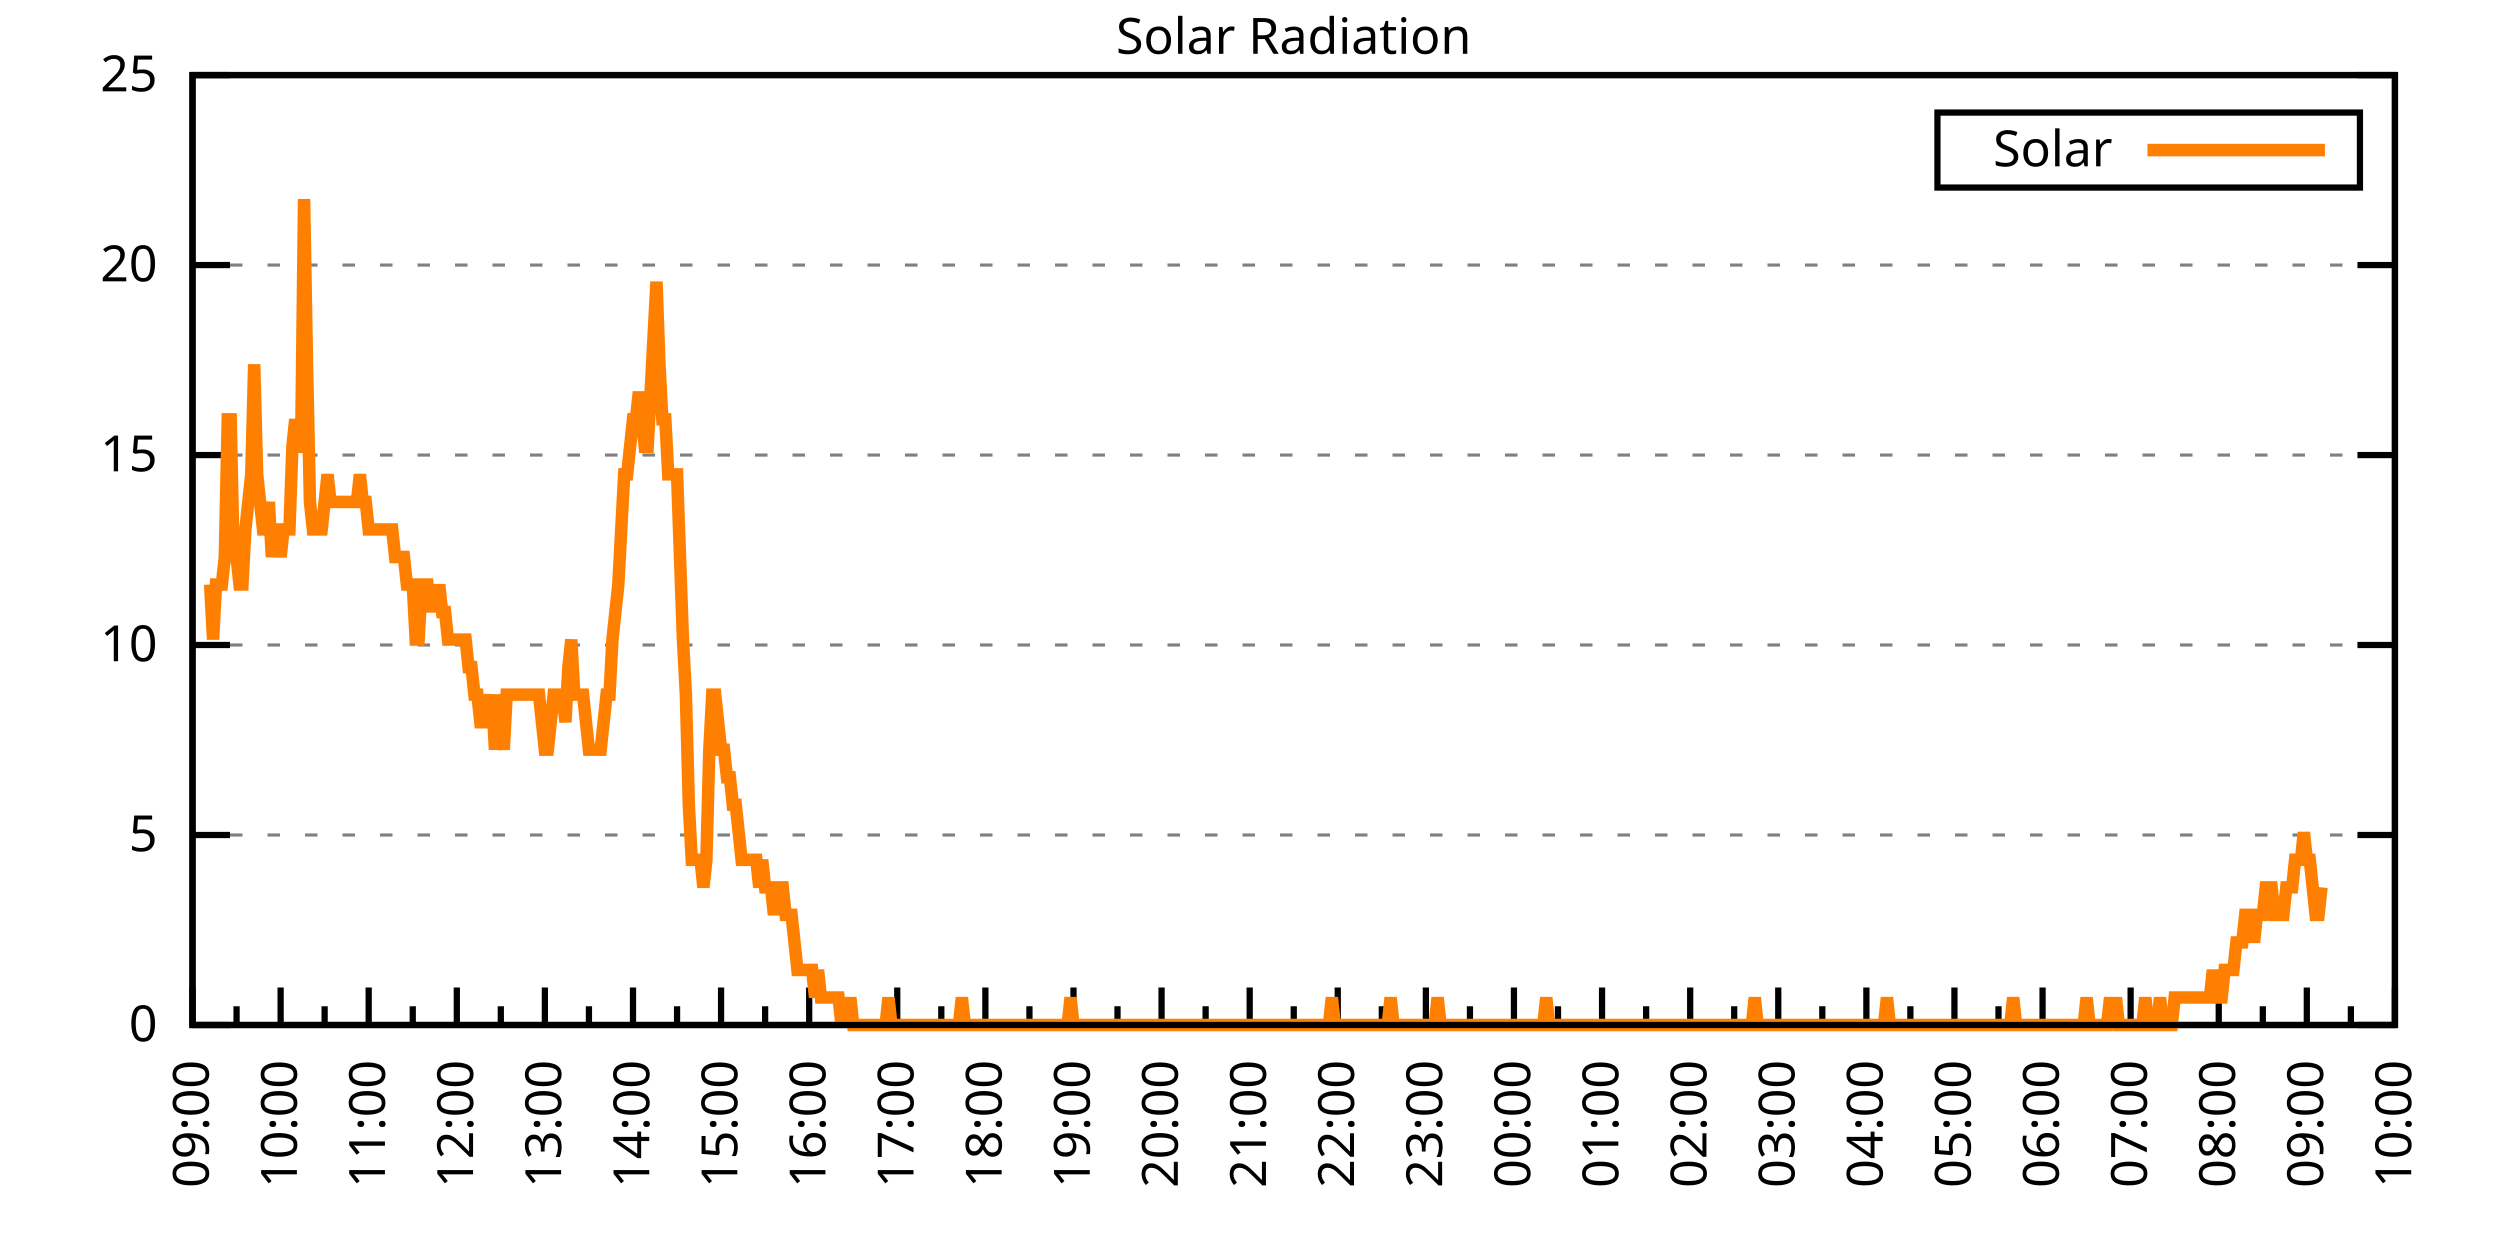
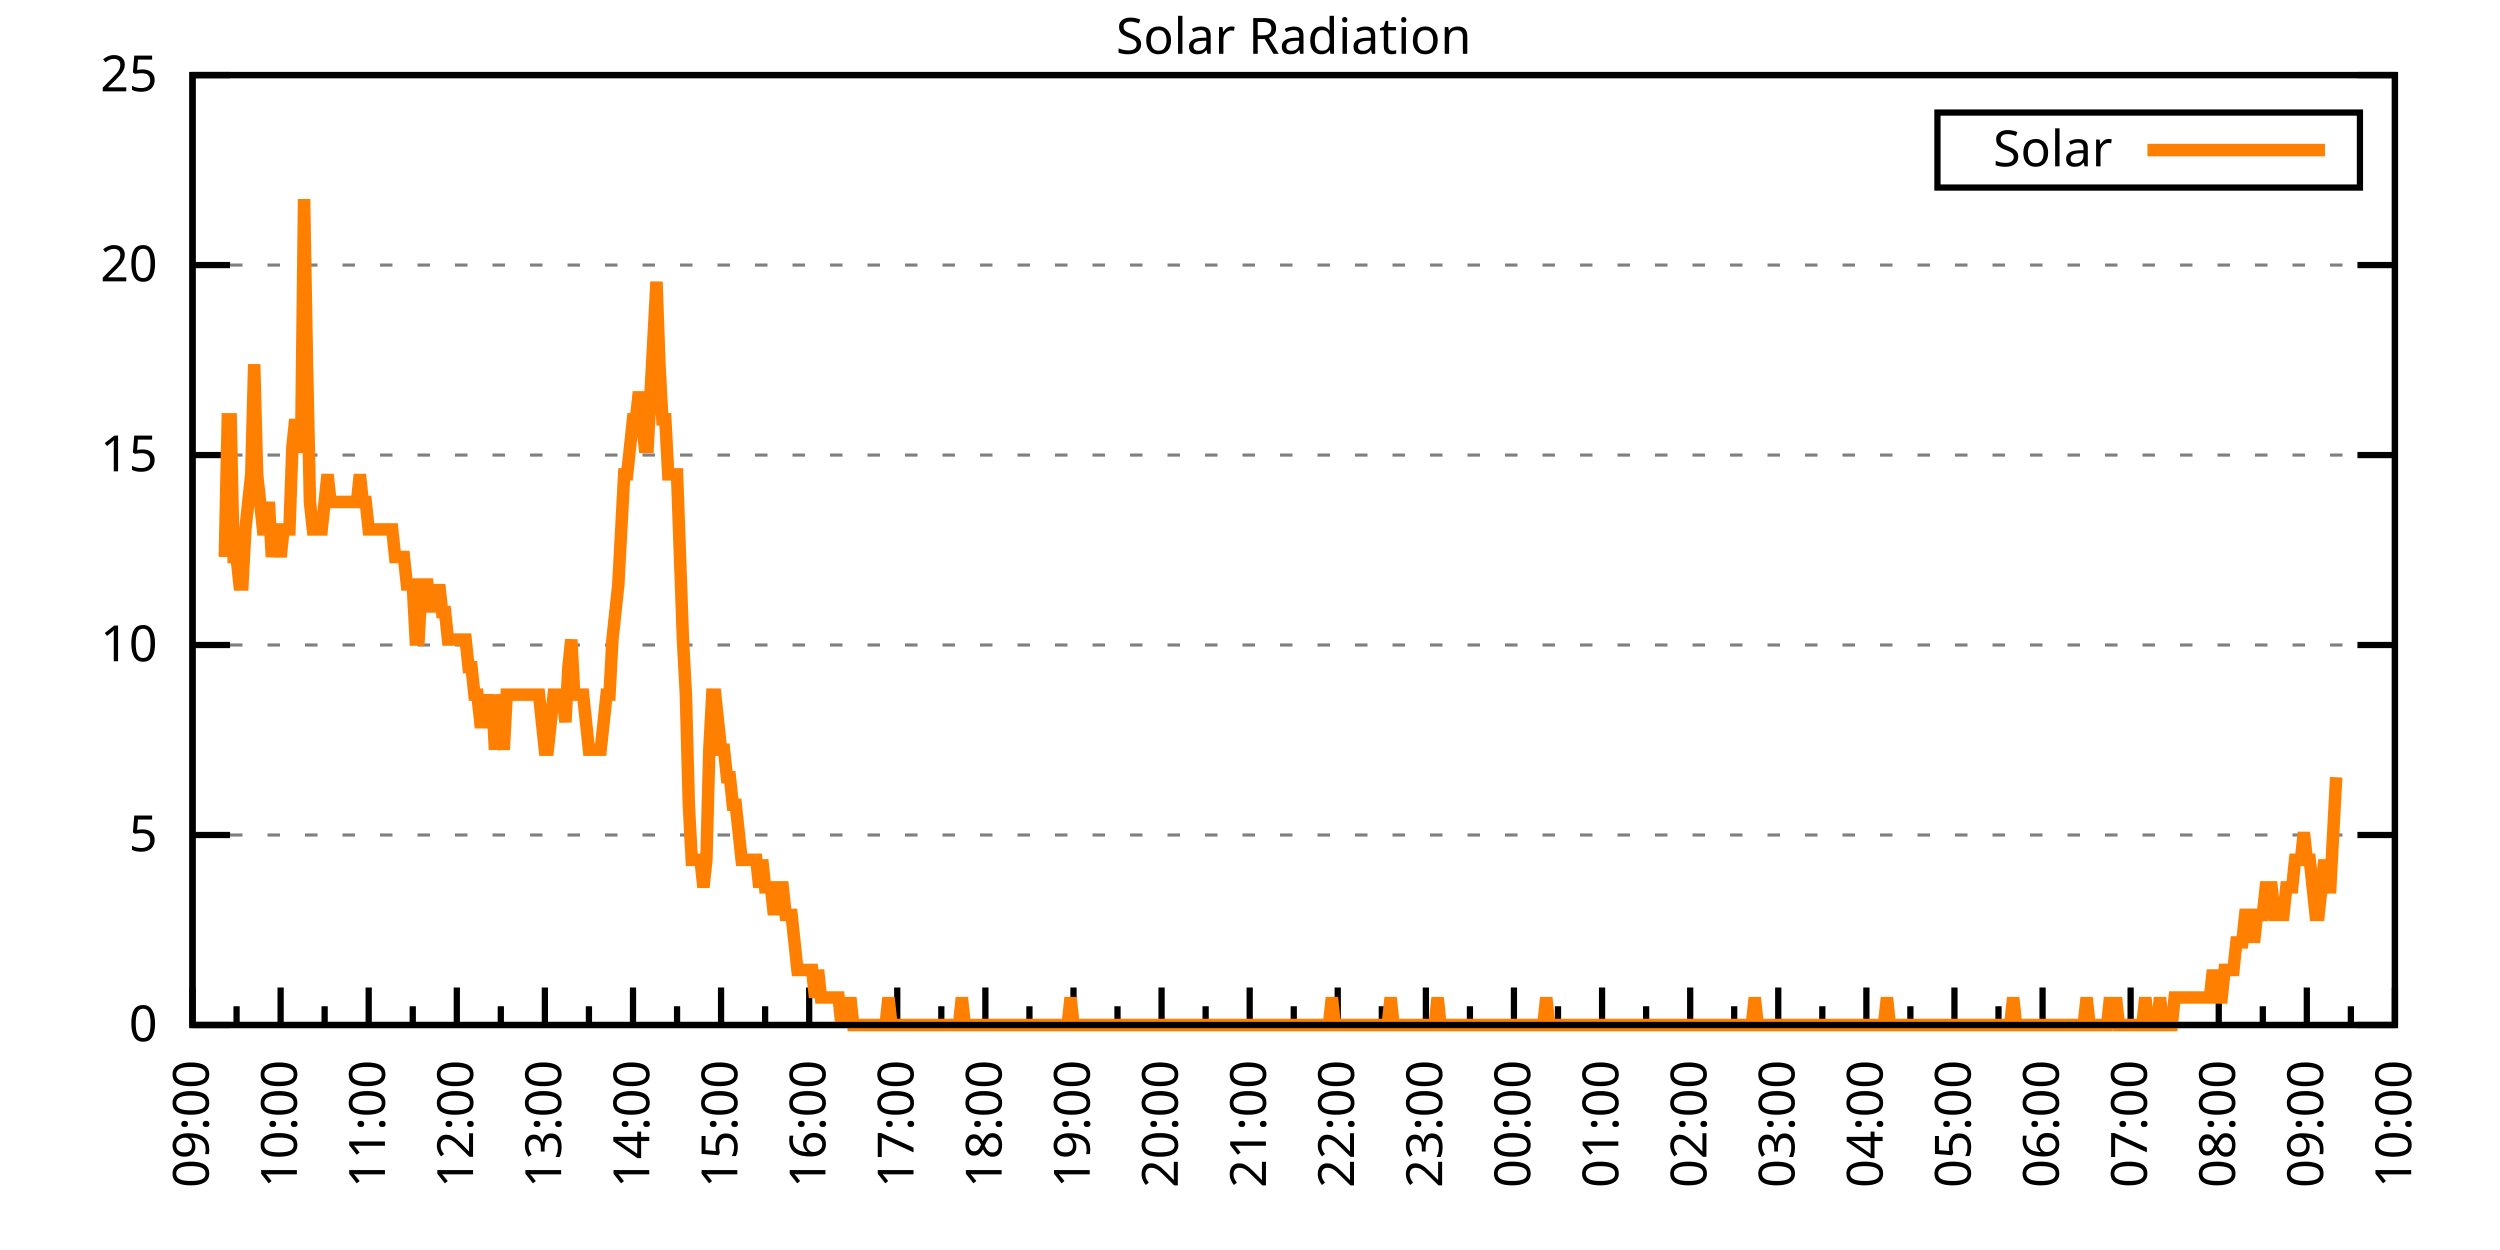
<svg xmlns="http://www.w3.org/2000/svg" xmlns:xlink="http://www.w3.org/1999/xlink" width="400" height="200" viewBox="0 0 400 200">
  <g id="gnuplot_canvas">
    <rect x="0" y="0" width="400" height="200" fill="none" />
    <defs>
      <circle id="gpDot" r="0.5" stroke-width="0.5" stroke="currentColor" />
      <path id="gpPt0" stroke-width="0.333" stroke="currentColor" d="M-1,0 h2 M0,-1 v2" />
      <path id="gpPt1" stroke-width="0.333" stroke="currentColor" d="M-1,-1 L1,1 M1,-1 L-1,1" />
      <path id="gpPt2" stroke-width="0.333" stroke="currentColor" d="M-1,0 L1,0 M0,-1 L0,1 M-1,-1 L1,1 M-1,1 L1,-1" />
      <rect id="gpPt3" stroke-width="0.333" stroke="currentColor" x="-1" y="-1" width="2" height="2" />
      <rect id="gpPt4" stroke-width="0.333" stroke="currentColor" fill="currentColor" x="-1" y="-1" width="2" height="2" />
      <circle id="gpPt5" stroke-width="0.333" stroke="currentColor" cx="0" cy="0" r="1" />
      <use xlink:href="#gpPt5" id="gpPt6" fill="currentColor" stroke="none" />
      <path id="gpPt7" stroke-width="0.333" stroke="currentColor" d="M0,-1.33 L-1.33,0.67 L1.33,0.67 z" />
      <use xlink:href="#gpPt7" id="gpPt8" fill="currentColor" stroke="none" />
      <use xlink:href="#gpPt7" id="gpPt9" stroke="currentColor" transform="rotate(180)" />
      <use xlink:href="#gpPt9" id="gpPt10" fill="currentColor" stroke="none" />
      <use xlink:href="#gpPt3" id="gpPt11" stroke="currentColor" transform="rotate(45)" />
      <use xlink:href="#gpPt11" id="gpPt12" fill="currentColor" stroke="none" />
      <path id="gpPt13" stroke-width="0.333" stroke="currentColor" d="M0,1.330 L1.265,0.411 L0.782,-1.067 L-0.782,-1.076 L-1.265,0.411 z" />
      <use xlink:href="#gpPt13" id="gpPt14" fill="currentColor" stroke="none" />
      <filter id="textbox" filterUnits="objectBoundingBox" x="0" y="0" height="1" width="1">
        <feFlood flood-color="white" flood-opacity="1" result="bgnd" />
        <feComposite in="SourceGraphic" in2="bgnd" operator="atop" />
      </filter>
      <filter id="greybox" filterUnits="objectBoundingBox" x="0" y="0" height="1" width="1">
        <feFlood flood-color="lightgrey" flood-opacity="1" result="grey" />
        <feComposite in="SourceGraphic" in2="grey" operator="atop" />
      </filter>
    </defs>
    <g fill="none" color="white" stroke="currentColor" stroke-width="1.00" stroke-linecap="butt" stroke-linejoin="miter">
</g>
    <g fill="none" color="black" stroke="currentColor" stroke-width="1.00" stroke-linecap="butt" stroke-linejoin="miter">
      <g stroke="none" shape-rendering="crispEdges">
        <polygon fill="rgb(255, 255, 255)" points="30.80,164.00 383.18,164.00 383.18,12.02 30.80,12.02 " />
      </g>
    </g>
    <g fill="none" color="black" stroke="currentColor" stroke-width="1.00" stroke-linecap="butt" stroke-linejoin="miter">
</g>
    <g fill="none" color="black" stroke="black" stroke-width="0.50" stroke-linecap="butt" stroke-linejoin="miter">
</g>
    <g fill="none" color="gray" stroke="currentColor" stroke-width="0.50" stroke-linecap="butt" stroke-linejoin="miter">
      <path stroke="gray" stroke-dasharray="2,4" class="gridline" d="M30.80,164.00 L383.19,164.00  " />
    </g>
    <g fill="none" color="gray" stroke="gray" stroke-width="1.00" stroke-linecap="butt" stroke-linejoin="miter">
</g>
    <g fill="none" color="black" stroke="currentColor" stroke-width="1.00" stroke-linecap="butt" stroke-linejoin="miter">
      <path stroke="black" d="M30.80,164.00 L36.80,164.00 M383.19,164.00 L377.19,164.00  " />
      <g transform="translate(25.20,166.60)" stroke="none" fill="black" font-family="Sans" font-size="8.00" text-anchor="end">
        <text>
          <tspan font-family="Sans"> 0</tspan>
        </text>
      </g>
    </g>
    <g fill="none" color="black" stroke="currentColor" stroke-width="1.00" stroke-linecap="butt" stroke-linejoin="miter">
</g>
    <g fill="none" color="black" stroke="black" stroke-width="0.50" stroke-linecap="butt" stroke-linejoin="miter">
</g>
    <g fill="none" color="gray" stroke="currentColor" stroke-width="0.50" stroke-linecap="butt" stroke-linejoin="miter">
      <path stroke="gray" stroke-dasharray="2,4" class="gridline" d="M30.80,133.60 L383.19,133.60  " />
    </g>
    <g fill="none" color="gray" stroke="gray" stroke-width="1.00" stroke-linecap="butt" stroke-linejoin="miter">
</g>
    <g fill="none" color="black" stroke="currentColor" stroke-width="1.00" stroke-linecap="butt" stroke-linejoin="miter">
      <path stroke="black" d="M30.80,133.60 L36.80,133.60 M383.19,133.60 L377.19,133.60  " />
      <g transform="translate(25.20,136.20)" stroke="none" fill="black" font-family="Sans" font-size="8.00" text-anchor="end">
        <text>
          <tspan font-family="Sans"> 5</tspan>
        </text>
      </g>
    </g>
    <g fill="none" color="black" stroke="currentColor" stroke-width="1.00" stroke-linecap="butt" stroke-linejoin="miter">
</g>
    <g fill="none" color="black" stroke="black" stroke-width="0.50" stroke-linecap="butt" stroke-linejoin="miter">
</g>
    <g fill="none" color="gray" stroke="currentColor" stroke-width="0.50" stroke-linecap="butt" stroke-linejoin="miter">
      <path stroke="gray" stroke-dasharray="2,4" class="gridline" d="M30.80,103.20 L383.19,103.20  " />
    </g>
    <g fill="none" color="gray" stroke="gray" stroke-width="1.00" stroke-linecap="butt" stroke-linejoin="miter">
</g>
    <g fill="none" color="black" stroke="currentColor" stroke-width="1.00" stroke-linecap="butt" stroke-linejoin="miter">
      <path stroke="black" d="M30.80,103.20 L36.80,103.20 M383.19,103.20 L377.19,103.20  " />
      <g transform="translate(25.20,105.80)" stroke="none" fill="black" font-family="Sans" font-size="8.00" text-anchor="end">
        <text>
          <tspan font-family="Sans"> 10</tspan>
        </text>
      </g>
    </g>
    <g fill="none" color="black" stroke="currentColor" stroke-width="1.00" stroke-linecap="butt" stroke-linejoin="miter">
</g>
    <g fill="none" color="black" stroke="black" stroke-width="0.50" stroke-linecap="butt" stroke-linejoin="miter">
</g>
    <g fill="none" color="gray" stroke="currentColor" stroke-width="0.50" stroke-linecap="butt" stroke-linejoin="miter">
      <path stroke="gray" stroke-dasharray="2,4" class="gridline" d="M30.80,72.81 L383.19,72.81  " />
    </g>
    <g fill="none" color="gray" stroke="gray" stroke-width="1.00" stroke-linecap="butt" stroke-linejoin="miter">
</g>
    <g fill="none" color="black" stroke="currentColor" stroke-width="1.00" stroke-linecap="butt" stroke-linejoin="miter">
      <path stroke="black" d="M30.80,72.81 L36.80,72.81 M383.19,72.81 L377.19,72.81  " />
      <g transform="translate(25.20,75.41)" stroke="none" fill="black" font-family="Sans" font-size="8.00" text-anchor="end">
        <text>
          <tspan font-family="Sans"> 15</tspan>
        </text>
      </g>
    </g>
    <g fill="none" color="black" stroke="currentColor" stroke-width="1.00" stroke-linecap="butt" stroke-linejoin="miter">
</g>
    <g fill="none" color="black" stroke="black" stroke-width="0.50" stroke-linecap="butt" stroke-linejoin="miter">
</g>
    <g fill="none" color="gray" stroke="currentColor" stroke-width="0.50" stroke-linecap="butt" stroke-linejoin="miter">
      <path stroke="gray" stroke-dasharray="2,4" class="gridline" d="M30.80,42.41 L383.19,42.41  " />
    </g>
    <g fill="none" color="gray" stroke="gray" stroke-width="1.00" stroke-linecap="butt" stroke-linejoin="miter">
</g>
    <g fill="none" color="black" stroke="currentColor" stroke-width="1.00" stroke-linecap="butt" stroke-linejoin="miter">
      <path stroke="black" d="M30.80,42.41 L36.80,42.41 M383.19,42.41 L377.19,42.41  " />
      <g transform="translate(25.20,45.01)" stroke="none" fill="black" font-family="Sans" font-size="8.00" text-anchor="end">
        <text>
          <tspan font-family="Sans"> 20</tspan>
        </text>
      </g>
    </g>
    <g fill="none" color="black" stroke="currentColor" stroke-width="1.00" stroke-linecap="butt" stroke-linejoin="miter">
</g>
    <g fill="none" color="black" stroke="black" stroke-width="0.50" stroke-linecap="butt" stroke-linejoin="miter">
</g>
    <g fill="none" color="gray" stroke="currentColor" stroke-width="0.50" stroke-linecap="butt" stroke-linejoin="miter">
      <path stroke="gray" stroke-dasharray="2,4" class="gridline" d="M30.80,12.01 L383.19,12.01  " />
    </g>
    <g fill="none" color="gray" stroke="gray" stroke-width="1.00" stroke-linecap="butt" stroke-linejoin="miter">
</g>
    <g fill="none" color="black" stroke="currentColor" stroke-width="1.00" stroke-linecap="butt" stroke-linejoin="miter">
      <path stroke="black" d="M30.80,12.01 L36.80,12.01 M383.19,12.01 L377.19,12.01  " />
      <g transform="translate(25.20,14.61)" stroke="none" fill="black" font-family="Sans" font-size="8.00" text-anchor="end">
        <text>
          <tspan font-family="Sans"> 25</tspan>
        </text>
      </g>
    </g>
    <g fill="none" color="black" stroke="currentColor" stroke-width="1.00" stroke-linecap="butt" stroke-linejoin="miter">
      <path stroke="black" d="M30.80,164.00 L30.80,158.00  " />
      <g transform="translate(33.40,169.60) rotate(270)" stroke="none" fill="black" font-family="Sans" font-size="8.00" text-anchor="end">
        <text>
          <tspan font-family="Sans">09:00</tspan>
        </text>
      </g>
    </g>
    <g fill="none" color="black" stroke="currentColor" stroke-width="1.00" stroke-linecap="butt" stroke-linejoin="miter">
      <path stroke="black" d="M37.85,164.00 L37.85,161.00 M44.90,164.00 L44.90,158.00  " />
      <g transform="translate(47.50,169.60) rotate(270)" stroke="none" fill="black" font-family="Sans" font-size="8.00" text-anchor="end">
        <text>
          <tspan font-family="Sans">10:00</tspan>
        </text>
      </g>
    </g>
    <g fill="none" color="black" stroke="currentColor" stroke-width="1.00" stroke-linecap="butt" stroke-linejoin="miter">
      <path stroke="black" d="M51.94,164.00 L51.94,161.00 M58.99,164.00 L58.99,158.00  " />
      <g transform="translate(61.59,169.60) rotate(270)" stroke="none" fill="black" font-family="Sans" font-size="8.00" text-anchor="end">
        <text>
          <tspan font-family="Sans">11:00</tspan>
        </text>
      </g>
    </g>
    <g fill="none" color="black" stroke="currentColor" stroke-width="1.00" stroke-linecap="butt" stroke-linejoin="miter">
      <path stroke="black" d="M66.04,164.00 L66.04,161.00 M73.09,164.00 L73.09,158.00  " />
      <g transform="translate(75.69,169.60) rotate(270)" stroke="none" fill="black" font-family="Sans" font-size="8.00" text-anchor="end">
        <text>
          <tspan font-family="Sans">12:00</tspan>
        </text>
      </g>
    </g>
    <g fill="none" color="black" stroke="currentColor" stroke-width="1.00" stroke-linecap="butt" stroke-linejoin="miter">
      <path stroke="black" d="M80.13,164.00 L80.13,161.00 M87.18,164.00 L87.18,158.00  " />
      <g transform="translate(89.78,169.60) rotate(270)" stroke="none" fill="black" font-family="Sans" font-size="8.00" text-anchor="end">
        <text>
          <tspan font-family="Sans">13:00</tspan>
        </text>
      </g>
    </g>
    <g fill="none" color="black" stroke="currentColor" stroke-width="1.00" stroke-linecap="butt" stroke-linejoin="miter">
      <path stroke="black" d="M94.23,164.00 L94.23,161.00 M101.28,164.00 L101.28,158.00  " />
      <g transform="translate(103.88,169.60) rotate(270)" stroke="none" fill="black" font-family="Sans" font-size="8.00" text-anchor="end">
        <text>
          <tspan font-family="Sans">14:00</tspan>
        </text>
      </g>
    </g>
    <g fill="none" color="black" stroke="currentColor" stroke-width="1.00" stroke-linecap="butt" stroke-linejoin="miter">
      <path stroke="black" d="M108.33,164.00 L108.33,161.00 M115.37,164.00 L115.37,158.00  " />
      <g transform="translate(117.97,169.60) rotate(270)" stroke="none" fill="black" font-family="Sans" font-size="8.00" text-anchor="end">
        <text>
          <tspan font-family="Sans">15:00</tspan>
        </text>
      </g>
    </g>
    <g fill="none" color="black" stroke="currentColor" stroke-width="1.00" stroke-linecap="butt" stroke-linejoin="miter">
      <path stroke="black" d="M122.42,164.00 L122.42,161.00 M129.47,164.00 L129.47,158.00  " />
      <g transform="translate(132.07,169.60) rotate(270)" stroke="none" fill="black" font-family="Sans" font-size="8.00" text-anchor="end">
        <text>
          <tspan font-family="Sans">16:00</tspan>
        </text>
      </g>
    </g>
    <g fill="none" color="black" stroke="currentColor" stroke-width="1.00" stroke-linecap="butt" stroke-linejoin="miter">
      <path stroke="black" d="M136.52,164.00 L136.52,161.00 M143.56,164.00 L143.56,158.00  " />
      <g transform="translate(146.16,169.60) rotate(270)" stroke="none" fill="black" font-family="Sans" font-size="8.00" text-anchor="end">
        <text>
          <tspan font-family="Sans">17:00</tspan>
        </text>
      </g>
    </g>
    <g fill="none" color="black" stroke="currentColor" stroke-width="1.00" stroke-linecap="butt" stroke-linejoin="miter">
      <path stroke="black" d="M150.61,164.00 L150.61,161.00 M157.66,164.00 L157.66,158.00  " />
      <g transform="translate(160.26,169.60) rotate(270)" stroke="none" fill="black" font-family="Sans" font-size="8.00" text-anchor="end">
        <text>
          <tspan font-family="Sans">18:00</tspan>
        </text>
      </g>
    </g>
    <g fill="none" color="black" stroke="currentColor" stroke-width="1.00" stroke-linecap="butt" stroke-linejoin="miter">
      <path stroke="black" d="M164.71,164.00 L164.71,161.00 M171.76,164.00 L171.76,158.00  " />
      <g transform="translate(174.36,169.60) rotate(270)" stroke="none" fill="black" font-family="Sans" font-size="8.00" text-anchor="end">
        <text>
          <tspan font-family="Sans">19:00</tspan>
        </text>
      </g>
    </g>
    <g fill="none" color="black" stroke="currentColor" stroke-width="1.00" stroke-linecap="butt" stroke-linejoin="miter">
      <path stroke="black" d="M178.80,164.00 L178.80,161.00 M185.85,164.00 L185.85,158.00  " />
      <g transform="translate(188.45,169.60) rotate(270)" stroke="none" fill="black" font-family="Sans" font-size="8.00" text-anchor="end">
        <text>
          <tspan font-family="Sans">20:00</tspan>
        </text>
      </g>
    </g>
    <g fill="none" color="black" stroke="currentColor" stroke-width="1.00" stroke-linecap="butt" stroke-linejoin="miter">
      <path stroke="black" d="M192.90,164.00 L192.90,161.00 M199.95,164.00 L199.95,158.00  " />
      <g transform="translate(202.55,169.60) rotate(270)" stroke="none" fill="black" font-family="Sans" font-size="8.00" text-anchor="end">
        <text>
          <tspan font-family="Sans">21:00</tspan>
        </text>
      </g>
    </g>
    <g fill="none" color="black" stroke="currentColor" stroke-width="1.00" stroke-linecap="butt" stroke-linejoin="miter">
      <path stroke="black" d="M207.00,164.00 L207.00,161.00 M214.04,164.00 L214.04,158.00  " />
      <g transform="translate(216.64,169.60) rotate(270)" stroke="none" fill="black" font-family="Sans" font-size="8.00" text-anchor="end">
        <text>
          <tspan font-family="Sans">22:00</tspan>
        </text>
      </g>
    </g>
    <g fill="none" color="black" stroke="currentColor" stroke-width="1.00" stroke-linecap="butt" stroke-linejoin="miter">
      <path stroke="black" d="M221.09,164.00 L221.09,161.00 M228.14,164.00 L228.14,158.00  " />
      <g transform="translate(230.74,169.60) rotate(270)" stroke="none" fill="black" font-family="Sans" font-size="8.00" text-anchor="end">
        <text>
          <tspan font-family="Sans">23:00</tspan>
        </text>
      </g>
    </g>
    <g fill="none" color="black" stroke="currentColor" stroke-width="1.00" stroke-linecap="butt" stroke-linejoin="miter">
      <path stroke="black" d="M235.19,164.00 L235.19,161.00 M242.23,164.00 L242.23,158.00  " />
      <g transform="translate(244.83,169.60) rotate(270)" stroke="none" fill="black" font-family="Sans" font-size="8.00" text-anchor="end">
        <text>
          <tspan font-family="Sans">00:00</tspan>
        </text>
      </g>
    </g>
    <g fill="none" color="black" stroke="currentColor" stroke-width="1.00" stroke-linecap="butt" stroke-linejoin="miter">
      <path stroke="black" d="M249.28,164.00 L249.28,161.00 M256.33,164.00 L256.33,158.00  " />
      <g transform="translate(258.93,169.60) rotate(270)" stroke="none" fill="black" font-family="Sans" font-size="8.00" text-anchor="end">
        <text>
          <tspan font-family="Sans">01:00</tspan>
        </text>
      </g>
    </g>
    <g fill="none" color="black" stroke="currentColor" stroke-width="1.00" stroke-linecap="butt" stroke-linejoin="miter">
      <path stroke="black" d="M263.38,164.00 L263.38,161.00 M270.43,164.00 L270.43,158.00  " />
      <g transform="translate(273.03,169.60) rotate(270)" stroke="none" fill="black" font-family="Sans" font-size="8.00" text-anchor="end">
        <text>
          <tspan font-family="Sans">02:00</tspan>
        </text>
      </g>
    </g>
    <g fill="none" color="black" stroke="currentColor" stroke-width="1.00" stroke-linecap="butt" stroke-linejoin="miter">
      <path stroke="black" d="M277.47,164.00 L277.47,161.00 M284.52,164.00 L284.52,158.00  " />
      <g transform="translate(287.12,169.60) rotate(270)" stroke="none" fill="black" font-family="Sans" font-size="8.00" text-anchor="end">
        <text>
          <tspan font-family="Sans">03:00</tspan>
        </text>
      </g>
    </g>
    <g fill="none" color="black" stroke="currentColor" stroke-width="1.00" stroke-linecap="butt" stroke-linejoin="miter">
      <path stroke="black" d="M291.57,164.00 L291.57,161.00 M298.62,164.00 L298.62,158.00  " />
      <g transform="translate(301.22,169.60) rotate(270)" stroke="none" fill="black" font-family="Sans" font-size="8.00" text-anchor="end">
        <text>
          <tspan font-family="Sans">04:00</tspan>
        </text>
      </g>
    </g>
    <g fill="none" color="black" stroke="currentColor" stroke-width="1.00" stroke-linecap="butt" stroke-linejoin="miter">
      <path stroke="black" d="M305.66,164.00 L305.66,161.00 M312.71,164.00 L312.71,158.00  " />
      <g transform="translate(315.31,169.60) rotate(270)" stroke="none" fill="black" font-family="Sans" font-size="8.00" text-anchor="end">
        <text>
          <tspan font-family="Sans">05:00</tspan>
        </text>
      </g>
    </g>
    <g fill="none" color="black" stroke="currentColor" stroke-width="1.00" stroke-linecap="butt" stroke-linejoin="miter">
      <path stroke="black" d="M319.76,164.00 L319.76,161.00 M326.81,164.00 L326.81,158.00  " />
      <g transform="translate(329.41,169.60) rotate(270)" stroke="none" fill="black" font-family="Sans" font-size="8.00" text-anchor="end">
        <text>
          <tspan font-family="Sans">06:00</tspan>
        </text>
      </g>
    </g>
    <g fill="none" color="black" stroke="currentColor" stroke-width="1.00" stroke-linecap="butt" stroke-linejoin="miter">
      <path stroke="black" d="M333.86,164.00 L333.86,161.00 M340.90,164.00 L340.90,158.00  " />
      <g transform="translate(343.50,169.60) rotate(270)" stroke="none" fill="black" font-family="Sans" font-size="8.00" text-anchor="end">
        <text>
          <tspan font-family="Sans">07:00</tspan>
        </text>
      </g>
    </g>
    <g fill="none" color="black" stroke="currentColor" stroke-width="1.00" stroke-linecap="butt" stroke-linejoin="miter">
      <path stroke="black" d="M347.95,164.00 L347.95,161.00 M355.00,164.00 L355.00,158.00  " />
      <g transform="translate(357.60,169.60) rotate(270)" stroke="none" fill="black" font-family="Sans" font-size="8.00" text-anchor="end">
        <text>
          <tspan font-family="Sans">08:00</tspan>
        </text>
      </g>
    </g>
    <g fill="none" color="black" stroke="currentColor" stroke-width="1.00" stroke-linecap="butt" stroke-linejoin="miter">
      <path stroke="black" d="M362.05,164.00 L362.05,161.00 M369.09,164.00 L369.09,158.00  " />
      <g transform="translate(371.69,169.60) rotate(270)" stroke="none" fill="black" font-family="Sans" font-size="8.00" text-anchor="end">
        <text>
          <tspan font-family="Sans">09:00</tspan>
        </text>
      </g>
    </g>
    <g fill="none" color="black" stroke="currentColor" stroke-width="1.00" stroke-linecap="butt" stroke-linejoin="miter">
      <path stroke="black" d="M376.14,164.00 L376.14,161.00 M383.19,164.00 L383.19,158.00  " />
      <g transform="translate(385.79,169.60) rotate(270)" stroke="none" fill="black" font-family="Sans" font-size="8.00" text-anchor="end">
        <text>
          <tspan font-family="Sans">10:00</tspan>
        </text>
      </g>
    </g>
    <g fill="none" color="black" stroke="currentColor" stroke-width="1.00" stroke-linecap="butt" stroke-linejoin="miter">
</g>
    <g fill="none" color="black" stroke="currentColor" stroke-width="1.00" stroke-linecap="butt" stroke-linejoin="miter">
      <path stroke="black" d="M30.80,12.01 L30.80,164.00 L383.19,164.00 L383.19,12.01 L30.80,12.01 Z  " />
    </g>
    <g fill="none" color="black" stroke="currentColor" stroke-width="1.00" stroke-linecap="butt" stroke-linejoin="miter">
      <g transform="translate(6.80,88.01) rotate(270)" stroke="none" fill="black" font-family="Sans" font-size="8.00" text-anchor="middle">
        <text />
      </g>
    </g>
    <g fill="none" color="black" stroke="currentColor" stroke-width="1.00" stroke-linecap="butt" stroke-linejoin="miter">
</g>
    <g fill="none" color="black" stroke="currentColor" stroke-width="1.00" stroke-linecap="butt" stroke-linejoin="miter">
      <path stroke="black" d="M309.99,30.01 L309.99,18.01 L377.59,18.01 L377.59,30.01 L309.99,30.01 Z  " />
    </g>
    <g id="Solar_Radiation_plot_1">
      <g fill="none" color="white" stroke="black" stroke-width="2.00" stroke-linecap="butt" stroke-linejoin="miter">
</g>
      <g fill="none" color="black" stroke="currentColor" stroke-width="2.00" stroke-linecap="butt" stroke-linejoin="miter">
        <g transform="translate(337.99,26.61)" stroke="none" fill="black" font-family="Sans" font-size="8.00" text-anchor="end">
          <text>
            <tspan font-family="Sans">Solar</tspan>
          </text>
        </g>
      </g>
      <g fill="none" color="black" stroke="currentColor" stroke-width="2.00" stroke-linecap="butt" stroke-linejoin="miter">
-         <path stroke="rgb(255, 127,   0)" d="M343.59,24.01 L371.99,24.01 M33.62,93.52 L34.09,102.33 L34.56,93.52 L35.03,93.52 L35.50,93.52 L35.97,89.12   L36.44,67.09 L36.91,67.09 L37.38,89.12 L37.85,89.12 L38.32,93.52 L38.79,93.52 L39.26,84.71 L39.73,80.31   L40.20,75.90 L40.67,58.28 L41.14,75.90 L41.61,80.31 L42.08,84.71 L42.55,84.71 L43.02,80.31 L43.49,89.12   L43.96,84.71 L44.43,84.71 L44.90,89.12 L45.37,84.71 L45.84,84.71 L46.31,84.71 L46.78,71.50 L47.24,67.09   L47.71,71.50 L48.18,71.50 L48.65,31.85 L49.12,58.28 L49.59,80.31 L50.06,84.71 L50.53,84.71 L51.00,84.71   L51.47,84.71 L51.94,80.31 L52.41,75.90 L52.88,80.31 L53.35,80.31 L53.82,80.31 L54.29,80.31 L54.76,80.31   L55.23,80.31 L55.70,80.31 L56.17,80.31 L56.64,80.31 L57.11,80.31 L57.58,75.90 L58.05,80.31 L58.52,80.31   L58.99,84.71 L59.46,84.71 L59.93,84.71 L60.40,84.71 L60.87,84.71 L61.34,84.71 L61.81,84.71 L62.28,84.71   L62.75,84.71 L63.22,89.12 L63.69,89.12 L64.16,89.12 L64.63,89.12 L65.10,93.52 L65.57,93.52 L66.04,93.52   L66.51,102.33 L66.98,102.33 L67.45,93.52 L67.92,93.52 L68.39,93.52 L68.86,97.93 L69.33,93.52 L69.80,97.93   L70.27,93.52 L70.74,97.93 L71.21,97.93 L71.68,102.33 L72.15,102.33 L72.62,102.33 L73.09,102.33 L73.56,102.33   L74.03,102.33 L74.50,102.33 L74.97,106.74 L75.44,106.74 L75.91,111.14 L76.38,111.14 L76.85,115.55 L77.32,115.55   L77.79,111.14 L78.26,115.55 L78.73,111.14 L79.19,119.95 L79.66,111.14 L80.13,115.55 L80.60,119.95 L81.07,111.14   L81.54,111.14 L82.01,111.14 L82.48,111.14 L82.95,111.14 L83.42,111.14 L83.89,111.14 L84.36,111.14 L84.83,111.14   L85.30,111.14 L85.77,111.14 L86.24,111.14 L86.71,115.55 L87.18,119.95 L87.65,119.95 L88.12,115.55 L88.59,111.14   L89.06,111.14 L89.53,111.14 L90.00,111.14 L90.47,115.55 L90.94,106.74 L91.41,102.33 L91.88,111.14 L92.35,111.14   L92.82,111.14 L93.29,111.14 L93.76,115.55 L94.23,119.95 L94.70,119.95 L95.17,119.95 L95.64,119.95 L96.11,119.95   L96.58,115.55 L97.05,111.14 L97.52,111.14 L97.99,102.33 L98.46,97.93 L98.93,93.52 L99.40,84.71 L99.87,75.90   L100.34,75.90 L100.81,71.50 L101.28,67.09 L101.75,67.09 L102.22,62.69 L102.69,67.09 L103.16,71.50 L103.63,71.50   L104.10,62.69 L104.57,53.88 L105.04,45.07 L105.51,58.28 L105.98,67.09 L106.45,67.09 L106.92,75.90 L107.39,75.90   L107.86,75.90 L108.33,75.90 L108.80,89.12 L109.27,102.33 L109.74,111.14 L110.21,128.76 L110.68,137.57 L111.14,137.57   L111.61,137.57 L112.08,137.57 L112.55,141.98 L113.02,137.57 L113.49,119.95 L113.96,111.14 L114.43,111.14 L114.90,115.55   L115.37,119.95 L115.84,119.95 L116.31,124.36 L116.78,124.36 L117.25,128.76 L117.72,128.76 L118.19,133.17 L118.66,137.57   L119.13,137.57 L119.60,137.57 L120.07,137.57 L120.54,137.57 L121.01,137.57 L121.48,141.98 L121.95,137.57 L122.42,141.98   L122.89,141.98 L123.36,141.98 L123.83,146.38 L124.30,141.98 L124.77,141.98 L125.24,141.98 L125.71,146.38 L126.18,146.38   L126.65,146.38 L127.12,150.79 L127.59,155.19 L128.06,155.19 L128.53,155.19 L129.00,155.19 L129.47,155.19 L129.94,155.19   L130.41,159.60 L130.88,155.19 L131.35,159.60 L131.82,159.60 L132.29,159.60 L132.76,159.60 L133.23,159.60 L133.70,159.60   L134.17,159.60 L134.64,164.00 L135.11,159.60 L135.58,164.00 L136.05,159.60 L136.52,164.00 L136.99,164.00 L137.46,164.00   L137.93,164.00 L138.40,164.00 L138.87,164.00 L139.34,164.00 L139.81,164.00 L140.28,164.00 L140.75,164.00 L141.22,164.00   L141.69,164.00 L142.16,159.60 L142.63,164.00 L143.09,164.00 L143.56,164.00 L144.03,164.00 L144.50,164.00 L144.97,164.00   L145.44,164.00 L145.91,164.00 L146.38,164.00 L146.85,164.00 L147.32,164.00 L147.79,164.00 L148.26,164.00 L148.73,164.00   L149.20,164.00 L149.67,164.00 L150.14,164.00 L150.61,164.00 L151.08,164.00 L151.55,164.00 L152.02,164.00 L152.49,164.00   L152.96,164.00 L153.43,164.00 L153.90,159.60 L154.37,164.00 L154.84,164.00 L155.31,164.00 L155.78,164.00 L156.25,164.00   L156.72,164.00 L157.19,164.00 L157.66,164.00 L158.13,164.00 L158.60,164.00 L159.07,164.00 L159.54,164.00 L160.01,164.00   L160.48,164.00 L160.95,164.00 L161.42,164.00 L161.89,164.00 L162.36,164.00 L162.83,164.00 L163.30,164.00 L163.77,164.00   L164.24,164.00 L164.71,164.00 L165.18,164.00 L165.65,164.00 L166.12,164.00 L166.59,164.00 L167.06,164.00 L167.53,164.00   L168.00,164.00 L168.47,164.00 L168.94,164.00 L169.41,164.00 L169.88,164.00 L170.35,164.00 L170.82,164.00 L171.29,159.60   L171.76,164.00 L172.23,164.00 L172.70,164.00 L173.17,164.00 L173.64,164.00 L174.11,164.00 L174.58,164.00 L175.04,164.00   L175.51,164.00 L175.98,164.00 L176.45,164.00 L176.92,164.00 L177.39,164.00 L177.86,164.00 L178.33,164.00 L178.80,164.00   L179.27,164.00 L179.74,164.00 L180.21,164.00 L180.68,164.00 L181.15,164.00 L181.62,164.00 L182.09,164.00 L182.56,164.00   L183.03,164.00 L183.50,164.00 L183.97,164.00 L184.44,164.00 L184.91,164.00 L185.38,164.00 L185.85,164.00 L186.32,164.00   L186.79,164.00 L187.26,164.00 L187.73,164.00 L188.20,164.00 L188.67,164.00 L189.14,164.00 L189.61,164.00 L190.08,164.00   L190.55,164.00 L191.02,164.00 L191.49,164.00 L191.96,164.00 L192.43,164.00 L192.90,164.00 L193.37,164.00 L193.84,164.00   L194.31,164.00 L194.78,164.00 L195.25,164.00 L195.72,164.00 L196.19,164.00 L196.66,164.00 L197.13,164.00 L197.60,164.00   L198.07,164.00 L198.54,164.00 L199.01,164.00 L199.48,164.00 L199.95,164.00 L200.42,164.00 L200.89,164.00 L201.36,164.00   L201.83,164.00 L202.30,164.00 L202.77,164.00 L203.24,164.00 L203.71,164.00 L204.18,164.00 L204.65,164.00 L205.12,164.00   L205.59,164.00 L206.06,164.00 L206.53,164.00 L207.00,164.00 L207.46,164.00 L207.93,164.00 L208.40,164.00 L208.87,164.00   L209.34,164.00 L209.81,164.00 L210.28,164.00 L210.75,164.00 L211.22,164.00 L211.69,164.00 L212.16,164.00 L212.63,164.00   L213.10,159.60 L213.57,164.00 L214.04,164.00 L214.51,164.00 L214.98,164.00 L215.45,164.00 L215.92,164.00 L216.39,164.00   L216.86,164.00 L217.33,164.00 L217.80,164.00 L218.27,164.00 L218.74,164.00 L219.21,164.00 L219.68,164.00 L220.15,164.00   L220.62,164.00 L221.09,164.00 L221.56,164.00 L222.03,164.00 L222.50,159.60 L222.97,164.00 L223.44,164.00 L223.91,164.00   L224.38,164.00 L224.85,164.00 L225.32,164.00 L225.79,164.00 L226.26,164.00 L226.73,164.00 L227.20,164.00 L227.67,164.00   L228.14,164.00 L228.61,164.00 L229.08,164.00 L229.55,164.00 L230.02,159.60 L230.49,164.00 L230.96,164.00 L231.43,164.00   L231.90,164.00 L232.37,164.00 L232.84,164.00 L233.31,164.00 L233.78,164.00 L234.25,164.00 L234.72,164.00 L235.19,164.00   L235.66,164.00 L236.13,164.00 L236.60,164.00 L237.07,164.00 L237.54,164.00 L238.01,164.00 L238.48,164.00 L238.95,164.00   L239.41,164.00 L239.88,164.00 L240.35,164.00 L240.82,164.00 L241.29,164.00 L241.76,164.00 L242.23,164.00 L242.70,164.00   L243.17,164.00 L243.64,164.00 L244.11,164.00 L244.58,164.00 L245.05,164.00 L245.52,164.00 L245.99,164.00 L246.46,164.00   L246.93,164.00 L247.40,159.60 L247.87,164.00 L248.34,164.00 L248.81,164.00 L249.28,164.00 L249.75,164.00 L250.22,164.00   L250.69,164.00 L251.16,164.00 L251.63,164.00 L252.10,164.00 L252.57,164.00 L253.04,164.00 L253.51,164.00 L253.98,164.00   L254.45,164.00 L254.92,164.00 L255.39,164.00 L255.86,164.00 L256.33,164.00 L256.80,164.00 L257.27,164.00 L257.74,164.00   L258.21,164.00 L258.68,164.00 L259.15,164.00 L259.62,164.00 L260.09,164.00 L260.56,164.00 L261.03,164.00 L261.50,164.00   L261.97,164.00 L262.44,164.00 L262.91,164.00 L263.38,164.00 L263.85,164.00 L264.32,164.00 L264.79,164.00 L265.26,164.00   L265.73,164.00 L266.20,164.00 L266.67,164.00 L267.14,164.00 L267.61,164.00 L268.08,164.00 L268.55,164.00 L269.02,164.00   L269.49,164.00 L269.96,164.00 L270.43,164.00 L270.90,164.00 L271.36,164.00 L271.83,164.00 L272.30,164.00 L272.77,164.00   L273.24,164.00 L273.71,164.00 L274.18,164.00 L274.65,164.00 L275.12,164.00 L275.59,164.00 L276.06,164.00 L276.53,164.00   L277.00,164.00 L277.47,164.00 L277.94,164.00 L278.41,164.00 L278.88,164.00 L279.35,164.00 L279.82,164.00 L280.29,164.00   L280.76,159.60 L281.23,164.00 L281.70,164.00 L282.17,164.00 L282.64,164.00 L283.11,164.00 L283.58,164.00 L284.05,164.00   L284.52,164.00 L284.99,164.00 L285.46,164.00 L285.93,164.00 L286.40,164.00 L286.87,164.00 L287.34,164.00 L287.81,164.00   L288.28,164.00 L288.75,164.00 L289.22,164.00 L289.69,164.00 L290.16,164.00 L290.63,164.00 L291.10,164.00 L291.57,164.00   L292.04,164.00 L292.51,164.00 L292.98,164.00 L293.45,164.00 L293.92,164.00 L294.39,164.00 L294.86,164.00 L295.33,164.00   L295.80,164.00 L296.27,164.00 L296.74,164.00 L297.21,164.00 L297.68,164.00 L298.15,164.00 L298.62,164.00 L299.09,164.00   L299.56,164.00 L300.03,164.00 L300.50,164.00 L300.97,164.00 L301.44,164.00 L301.91,159.60 L302.38,164.00 L302.85,164.00   L303.31,164.00 L303.78,164.00 L304.25,164.00 L304.72,164.00 L305.19,164.00 L305.66,164.00 L306.13,164.00 L306.60,164.00   L307.07,164.00 L307.54,164.00 L308.01,164.00 L308.48,164.00 L308.95,164.00 L309.42,164.00 L309.89,164.00 L310.36,164.00   L310.83,164.00 L311.30,164.00 L311.77,164.00 L312.24,164.00 L312.71,164.00 L313.18,164.00 L313.65,164.00 L314.12,164.00   L314.59,164.00 L315.06,164.00 L315.53,164.00 L316.00,164.00 L316.47,164.00 L316.94,164.00 L317.41,164.00 L317.88,164.00   L318.35,164.00 L318.82,164.00 L319.29,164.00 L319.76,164.00 L320.23,164.00 L320.70,164.00 L321.17,164.00 L321.64,164.00   L322.11,159.60 L322.58,164.00 L323.05,164.00 L323.52,164.00 L323.99,164.00 L324.46,164.00 L324.93,164.00 L325.40,164.00   L325.87,164.00 L326.34,164.00 L326.81,164.00 L327.28,164.00 L327.75,164.00 L328.22,164.00 L328.69,164.00 L329.16,164.00   L329.63,164.00 L330.10,164.00 L330.57,164.00 L331.04,164.00 L331.51,164.00 L331.98,164.00 L332.45,164.00 L332.92,164.00   L333.39,164.00 L333.86,159.60 L334.33,164.00 L334.80,164.00 L335.26,164.00 L335.73,164.00 L336.20,164.00 L336.67,164.00   L337.14,164.00 L337.61,159.60 L338.08,164.00 L338.55,159.60 L339.02,164.00 L339.49,164.00 L339.96,164.00 L340.43,164.00   L340.90,164.00 L341.37,164.00 L341.84,164.00 L342.31,164.00 L342.78,164.00 L343.25,159.60 L343.72,164.00 L344.19,164.00   L344.66,164.00 L345.13,164.00 L345.60,159.60 L346.07,164.00 L346.54,164.00 L347.01,164.00 L347.48,164.00 L347.95,159.60   L348.42,159.60 L348.89,159.60 L349.36,159.60 L349.83,159.60 L350.30,159.60 L350.77,159.60 L351.24,159.60 L351.71,159.60   L352.18,159.60 L352.65,159.60 L353.12,159.60 L353.59,159.60 L354.06,155.19 L354.53,159.60 L355.00,159.60 L355.47,159.60   L355.94,155.19 L356.41,155.19 L356.88,155.19 L357.35,155.19 L357.82,150.79 L358.29,150.79 L358.76,150.79 L359.23,146.38   L359.70,146.38 L360.17,146.38 L360.64,150.79 L361.11,146.38 L361.58,146.38 L362.05,146.38 L362.52,141.98 L362.99,141.98   L363.46,141.98 L363.93,146.38 L364.40,146.38 L364.87,146.38 L365.34,146.38 L365.81,141.98 L366.28,141.98 L366.75,141.98   L367.21,137.57 L367.68,137.57 L368.15,137.57 L368.62,133.17 L369.09,137.57 L369.56,137.57 L370.03,141.98 L370.50,146.38   L370.97,146.38 L371.44,141.98  " />
+         <path stroke="rgb(255, 127,   0)" d="M343.59,24.01 L371.99,24.01 M35.97,89.12 L36.44,67.09 L36.91,67.09 L37.38,89.12 L37.85,89.12 L38.32,93.52   L38.79,93.52 L39.26,84.71 L39.73,80.31 L40.20,75.90 L40.67,58.28 L41.14,75.90 L41.61,80.31 L42.08,84.71   L42.55,84.71 L43.02,80.31 L43.49,89.12 L43.96,84.71 L44.43,84.71 L44.90,89.12 L45.37,84.71 L45.84,84.71   L46.31,84.71 L46.78,71.50 L47.24,67.09 L47.71,71.50 L48.18,71.50 L48.65,31.85 L49.12,58.28 L49.59,80.31   L50.06,84.71 L50.53,84.71 L51.00,84.71 L51.47,84.71 L51.94,80.31 L52.41,75.90 L52.88,80.31 L53.35,80.31   L53.82,80.31 L54.29,80.31 L54.76,80.31 L55.23,80.31 L55.70,80.31 L56.17,80.31 L56.64,80.31 L57.11,80.31   L57.58,75.90 L58.05,80.31 L58.52,80.31 L58.99,84.71 L59.46,84.71 L59.93,84.71 L60.40,84.71 L60.87,84.71   L61.34,84.71 L61.81,84.71 L62.28,84.71 L62.75,84.71 L63.22,89.12 L63.69,89.12 L64.16,89.12 L64.63,89.12   L65.10,93.52 L65.57,93.52 L66.04,93.52 L66.51,102.33 L66.98,102.33 L67.45,93.52 L67.92,93.52 L68.39,93.52   L68.86,97.93 L69.33,93.52 L69.80,97.93 L70.27,93.52 L70.74,97.93 L71.21,97.93 L71.68,102.33 L72.15,102.33   L72.62,102.33 L73.09,102.33 L73.56,102.33 L74.03,102.33 L74.50,102.33 L74.97,106.74 L75.44,106.74 L75.91,111.14   L76.38,111.14 L76.85,115.55 L77.32,115.55 L77.79,111.14 L78.26,115.55 L78.73,111.14 L79.19,119.95 L79.66,111.14   L80.13,115.55 L80.60,119.95 L81.07,111.14 L81.54,111.14 L82.01,111.14 L82.48,111.14 L82.95,111.14 L83.42,111.14   L83.89,111.14 L84.36,111.14 L84.83,111.14 L85.30,111.14 L85.77,111.14 L86.24,111.14 L86.71,115.55 L87.18,119.95   L87.65,119.95 L88.12,115.55 L88.59,111.14 L89.06,111.14 L89.53,111.14 L90.00,111.14 L90.47,115.55 L90.94,106.74   L91.41,102.33 L91.88,111.14 L92.35,111.14 L92.82,111.14 L93.29,111.14 L93.76,115.55 L94.23,119.95 L94.70,119.95   L95.17,119.95 L95.64,119.95 L96.11,119.95 L96.58,115.55 L97.05,111.14 L97.52,111.14 L97.99,102.33 L98.46,97.93   L98.93,93.52 L99.40,84.71 L99.87,75.90 L100.34,75.90 L100.81,71.50 L101.28,67.09 L101.75,67.09 L102.22,62.69   L102.69,67.09 L103.16,71.50 L103.63,71.50 L104.10,62.69 L104.57,53.88 L105.04,45.07 L105.51,58.28 L105.98,67.09   L106.45,67.09 L106.92,75.90 L107.39,75.90 L107.86,75.90 L108.33,75.90 L108.80,89.12 L109.27,102.33 L109.74,111.14   L110.21,128.76 L110.68,137.57 L111.14,137.57 L111.61,137.57 L112.08,137.57 L112.55,141.98 L113.02,137.57 L113.49,119.95   L113.96,111.14 L114.43,111.14 L114.90,115.55 L115.37,119.95 L115.84,119.95 L116.31,124.36 L116.78,124.36 L117.25,128.76   L117.72,128.76 L118.19,133.17 L118.66,137.57 L119.13,137.57 L119.60,137.57 L120.07,137.57 L120.54,137.57 L121.01,137.57   L121.48,141.98 L121.95,137.57 L122.42,141.98 L122.89,141.98 L123.36,141.98 L123.83,146.38 L124.30,141.98 L124.77,141.98   L125.24,141.98 L125.71,146.38 L126.18,146.38 L126.65,146.38 L127.12,150.79 L127.59,155.19 L128.06,155.19 L128.53,155.19   L129.00,155.19 L129.47,155.19 L129.94,155.19 L130.41,159.60 L130.88,155.19 L131.35,159.60 L131.82,159.60 L132.29,159.60   L132.76,159.60 L133.23,159.60 L133.70,159.60 L134.17,159.60 L134.64,164.00 L135.11,159.60 L135.58,164.00 L136.05,159.60   L136.52,164.00 L136.99,164.00 L137.46,164.00 L137.93,164.00 L138.40,164.00 L138.87,164.00 L139.34,164.00 L139.81,164.00   L140.28,164.00 L140.75,164.00 L141.22,164.00 L141.69,164.00 L142.16,159.60 L142.63,164.00 L143.09,164.00 L143.56,164.00   L144.03,164.00 L144.50,164.00 L144.97,164.00 L145.44,164.00 L145.91,164.00 L146.38,164.00 L146.85,164.00 L147.32,164.00   L147.79,164.00 L148.26,164.00 L148.73,164.00 L149.20,164.00 L149.67,164.00 L150.14,164.00 L150.61,164.00 L151.08,164.00   L151.55,164.00 L152.02,164.00 L152.49,164.00 L152.96,164.00 L153.43,164.00 L153.90,159.60 L154.37,164.00 L154.84,164.00   L155.31,164.00 L155.78,164.00 L156.25,164.00 L156.72,164.00 L157.19,164.00 L157.66,164.00 L158.13,164.00 L158.60,164.00   L159.07,164.00 L159.54,164.00 L160.01,164.00 L160.48,164.00 L160.95,164.00 L161.42,164.00 L161.89,164.00 L162.36,164.00   L162.83,164.00 L163.30,164.00 L163.77,164.00 L164.24,164.00 L164.71,164.00 L165.18,164.00 L165.65,164.00 L166.12,164.00   L166.59,164.00 L167.06,164.00 L167.53,164.00 L168.00,164.00 L168.47,164.00 L168.94,164.00 L169.41,164.00 L169.88,164.00   L170.35,164.00 L170.82,164.00 L171.29,159.60 L171.76,164.00 L172.23,164.00 L172.70,164.00 L173.17,164.00 L173.64,164.00   L174.11,164.00 L174.58,164.00 L175.04,164.00 L175.51,164.00 L175.98,164.00 L176.45,164.00 L176.92,164.00 L177.39,164.00   L177.86,164.00 L178.33,164.00 L178.80,164.00 L179.27,164.00 L179.74,164.00 L180.21,164.00 L180.68,164.00 L181.15,164.00   L181.62,164.00 L182.09,164.00 L182.56,164.00 L183.03,164.00 L183.50,164.00 L183.97,164.00 L184.44,164.00 L184.91,164.00   L185.38,164.00 L185.85,164.00 L186.32,164.00 L186.79,164.00 L187.26,164.00 L187.73,164.00 L188.20,164.00 L188.67,164.00   L189.14,164.00 L189.61,164.00 L190.08,164.00 L190.55,164.00 L191.02,164.00 L191.49,164.00 L191.96,164.00 L192.43,164.00   L192.90,164.00 L193.37,164.00 L193.84,164.00 L194.31,164.00 L194.78,164.00 L195.25,164.00 L195.72,164.00 L196.19,164.00   L196.66,164.00 L197.13,164.00 L197.60,164.00 L198.07,164.00 L198.54,164.00 L199.01,164.00 L199.48,164.00 L199.95,164.00   L200.42,164.00 L200.89,164.00 L201.36,164.00 L201.83,164.00 L202.30,164.00 L202.77,164.00 L203.24,164.00 L203.71,164.00   L204.18,164.00 L204.65,164.00 L205.12,164.00 L205.59,164.00 L206.06,164.00 L206.53,164.00 L207.00,164.00 L207.46,164.00   L207.93,164.00 L208.40,164.00 L208.87,164.00 L209.34,164.00 L209.81,164.00 L210.28,164.00 L210.75,164.00 L211.22,164.00   L211.69,164.00 L212.16,164.00 L212.63,164.00 L213.10,159.60 L213.57,164.00 L214.04,164.00 L214.51,164.00 L214.98,164.00   L215.45,164.00 L215.92,164.00 L216.39,164.00 L216.86,164.00 L217.33,164.00 L217.80,164.00 L218.27,164.00 L218.74,164.00   L219.21,164.00 L219.68,164.00 L220.15,164.00 L220.62,164.00 L221.09,164.00 L221.56,164.00 L222.03,164.00 L222.50,159.60   L222.97,164.00 L223.44,164.00 L223.91,164.00 L224.38,164.00 L224.85,164.00 L225.32,164.00 L225.79,164.00 L226.26,164.00   L226.73,164.00 L227.20,164.00 L227.67,164.00 L228.14,164.00 L228.61,164.00 L229.08,164.00 L229.55,164.00 L230.02,159.60   L230.49,164.00 L230.96,164.00 L231.43,164.00 L231.90,164.00 L232.37,164.00 L232.84,164.00 L233.31,164.00 L233.78,164.00   L234.25,164.00 L234.72,164.00 L235.19,164.00 L235.66,164.00 L236.13,164.00 L236.60,164.00 L237.07,164.00 L237.54,164.00   L238.01,164.00 L238.48,164.00 L238.95,164.00 L239.41,164.00 L239.88,164.00 L240.35,164.00 L240.82,164.00 L241.29,164.00   L241.76,164.00 L242.23,164.00 L242.70,164.00 L243.17,164.00 L243.64,164.00 L244.11,164.00 L244.58,164.00 L245.05,164.00   L245.52,164.00 L245.99,164.00 L246.46,164.00 L246.93,164.00 L247.40,159.60 L247.87,164.00 L248.34,164.00 L248.81,164.00   L249.28,164.00 L249.75,164.00 L250.22,164.00 L250.69,164.00 L251.16,164.00 L251.63,164.00 L252.10,164.00 L252.57,164.00   L253.04,164.00 L253.51,164.00 L253.98,164.00 L254.45,164.00 L254.92,164.00 L255.39,164.00 L255.86,164.00 L256.33,164.00   L256.80,164.00 L257.27,164.00 L257.74,164.00 L258.21,164.00 L258.68,164.00 L259.15,164.00 L259.62,164.00 L260.09,164.00   L260.56,164.00 L261.03,164.00 L261.50,164.00 L261.97,164.00 L262.44,164.00 L262.91,164.00 L263.38,164.00 L263.85,164.00   L264.32,164.00 L264.79,164.00 L265.26,164.00 L265.73,164.00 L266.20,164.00 L266.67,164.00 L267.14,164.00 L267.61,164.00   L268.08,164.00 L268.55,164.00 L269.02,164.00 L269.49,164.00 L269.96,164.00 L270.43,164.00 L270.90,164.00 L271.36,164.00   L271.83,164.00 L272.30,164.00 L272.77,164.00 L273.24,164.00 L273.71,164.00 L274.18,164.00 L274.65,164.00 L275.12,164.00   L275.59,164.00 L276.06,164.00 L276.53,164.00 L277.00,164.00 L277.47,164.00 L277.94,164.00 L278.41,164.00 L278.88,164.00   L279.35,164.00 L279.82,164.00 L280.29,164.00 L280.76,159.60 L281.23,164.00 L281.70,164.00 L282.17,164.00 L282.64,164.00   L283.11,164.00 L283.58,164.00 L284.05,164.00 L284.52,164.00 L284.99,164.00 L285.46,164.00 L285.93,164.00 L286.40,164.00   L286.87,164.00 L287.34,164.00 L287.81,164.00 L288.28,164.00 L288.75,164.00 L289.22,164.00 L289.69,164.00 L290.16,164.00   L290.63,164.00 L291.10,164.00 L291.57,164.00 L292.04,164.00 L292.51,164.00 L292.98,164.00 L293.45,164.00 L293.92,164.00   L294.39,164.00 L294.86,164.00 L295.33,164.00 L295.80,164.00 L296.27,164.00 L296.74,164.00 L297.21,164.00 L297.68,164.00   L298.15,164.00 L298.62,164.00 L299.09,164.00 L299.56,164.00 L300.03,164.00 L300.50,164.00 L300.97,164.00 L301.44,164.00   L301.91,159.60 L302.38,164.00 L302.85,164.00 L303.31,164.00 L303.78,164.00 L304.25,164.00 L304.72,164.00 L305.19,164.00   L305.66,164.00 L306.13,164.00 L306.60,164.00 L307.07,164.00 L307.54,164.00 L308.01,164.00 L308.48,164.00 L308.95,164.00   L309.42,164.00 L309.89,164.00 L310.36,164.00 L310.83,164.00 L311.30,164.00 L311.77,164.00 L312.24,164.00 L312.71,164.00   L313.18,164.00 L313.65,164.00 L314.12,164.00 L314.59,164.00 L315.06,164.00 L315.53,164.00 L316.00,164.00 L316.47,164.00   L316.94,164.00 L317.41,164.00 L317.88,164.00 L318.35,164.00 L318.82,164.00 L319.29,164.00 L319.76,164.00 L320.23,164.00   L320.70,164.00 L321.17,164.00 L321.64,164.00 L322.11,159.60 L322.58,164.00 L323.05,164.00 L323.52,164.00 L323.99,164.00   L324.46,164.00 L324.93,164.00 L325.40,164.00 L325.87,164.00 L326.34,164.00 L326.81,164.00 L327.28,164.00 L327.75,164.00   L328.22,164.00 L328.69,164.00 L329.16,164.00 L329.63,164.00 L330.10,164.00 L330.57,164.00 L331.04,164.00 L331.51,164.00   L331.98,164.00 L332.45,164.00 L332.92,164.00 L333.39,164.00 L333.86,159.60 L334.33,164.00 L334.80,164.00 L335.26,164.00   L335.73,164.00 L336.20,164.00 L336.67,164.00 L337.14,164.00 L337.61,159.60 L338.08,164.00 L338.55,159.60 L339.02,164.00   L339.49,164.00 L339.96,164.00 L340.43,164.00 L340.90,164.00 L341.37,164.00 L341.84,164.00 L342.31,164.00 L342.78,164.00   L343.25,159.60 L343.72,164.00 L344.19,164.00 L344.66,164.00 L345.13,164.00 L345.60,159.60 L346.07,164.00 L346.54,164.00   L347.01,164.00 L347.48,164.00 L347.95,159.60 L348.42,159.60 L348.89,159.60 L349.36,159.60 L349.83,159.60 L350.30,159.60   L350.77,159.60 L351.24,159.60 L351.71,159.60 L352.18,159.60 L352.65,159.60 L353.12,159.60 L353.59,159.60 L354.06,155.19   L354.53,159.60 L355.00,159.60 L355.47,159.60 L355.94,155.19 L356.41,155.19 L356.88,155.19 L357.35,155.19 L357.82,150.79   L358.29,150.79 L358.76,150.79 L359.23,146.38 L359.70,146.38 L360.17,146.38 L360.64,150.79 L361.11,146.38 L361.58,146.38   L362.05,146.38 L362.52,141.98 L362.99,141.98 L363.46,141.98 L363.93,146.38 L364.40,146.38 L364.87,146.38 L365.34,146.38   L365.81,141.98 L366.28,141.98 L366.75,141.98 L367.21,137.57 L367.68,137.57 L368.15,137.57 L368.62,133.17 L369.09,137.57   L369.56,137.57 L370.03,141.98 L370.50,146.38 L370.97,146.38 L371.44,141.98 L371.91,137.57 L372.38,141.98 L372.85,141.98   L373.32,133.17 L373.79,124.36  " />
      </g>
    </g>
    <g fill="none" color="black" stroke="currentColor" stroke-width="2.00" stroke-linecap="butt" stroke-linejoin="miter">
</g>
    <g fill="none" color="black" stroke="black" stroke-width="1.00" stroke-linecap="butt" stroke-linejoin="miter">
</g>
    <g fill="none" color="black" stroke="currentColor" stroke-width="1.00" stroke-linecap="butt" stroke-linejoin="miter">
      <path stroke="black" d="M30.80,12.01 L30.80,164.00 L383.19,164.00 L383.19,12.01 L30.80,12.01 Z  " />
    </g>
    <g fill="none" color="black" stroke="currentColor" stroke-width="1.00" stroke-linecap="butt" stroke-linejoin="miter">
      <g transform="translate(206.99,8.61)" stroke="none" fill="black" font-family="Sans" font-size="8.00" text-anchor="middle">
        <text>
          <tspan font-family="Sans">Solar Radiation</tspan>
        </text>
      </g>
    </g>
    <g fill="none" color="black" stroke="currentColor" stroke-width="1.00" stroke-linecap="butt" stroke-linejoin="miter">
</g>
  </g>
</svg>
